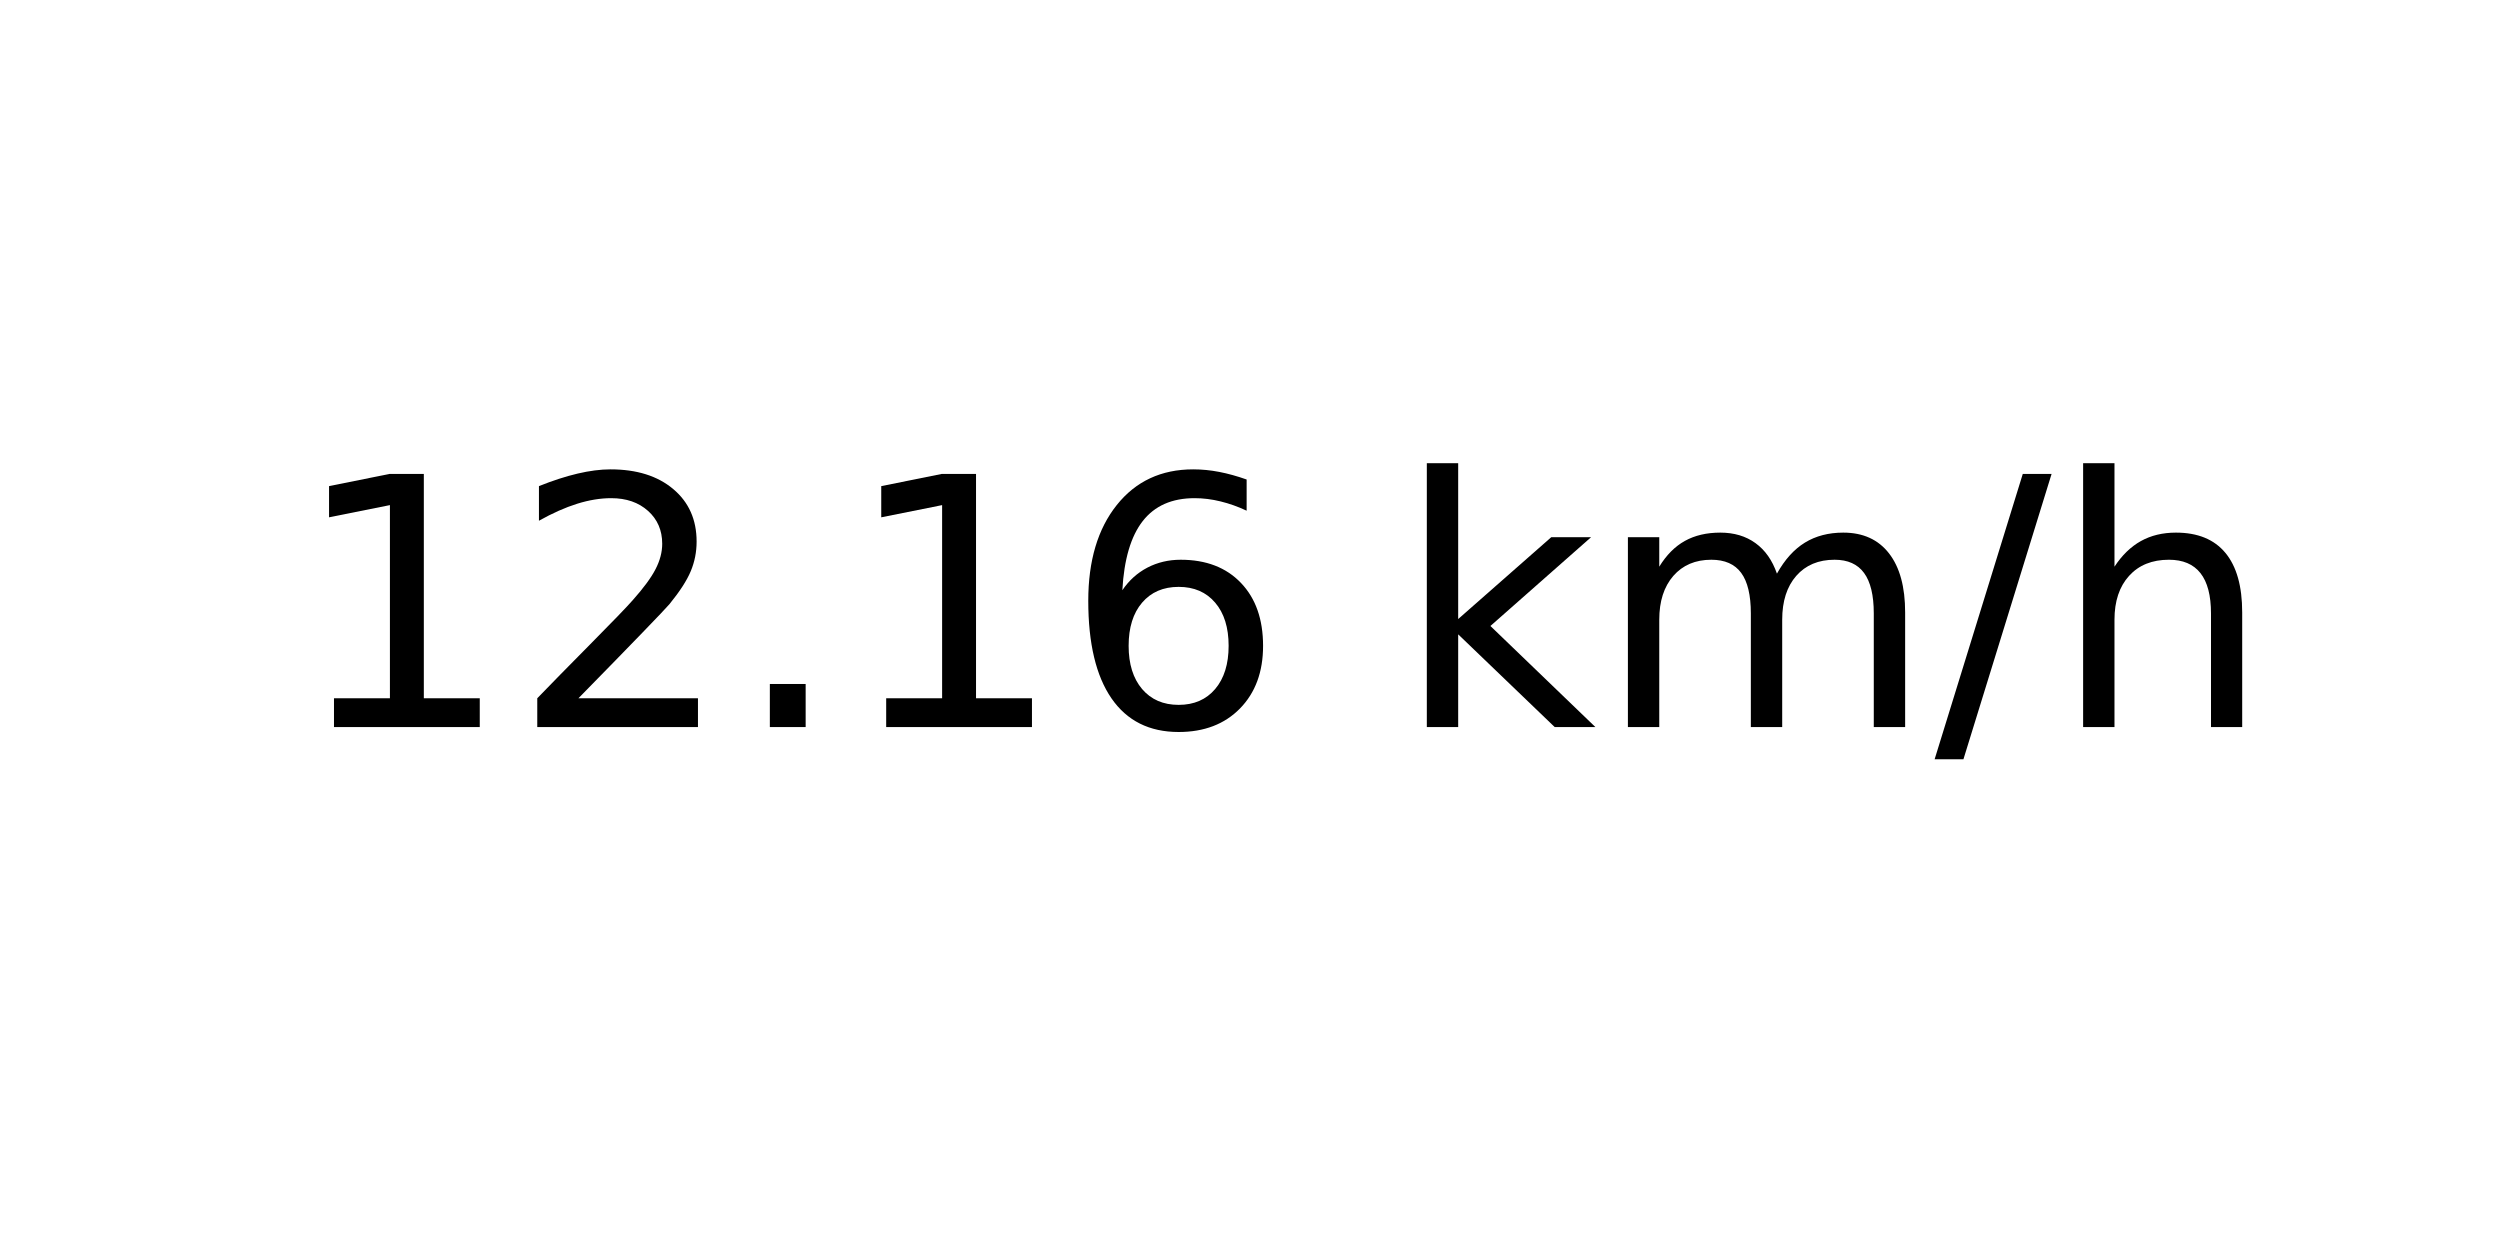
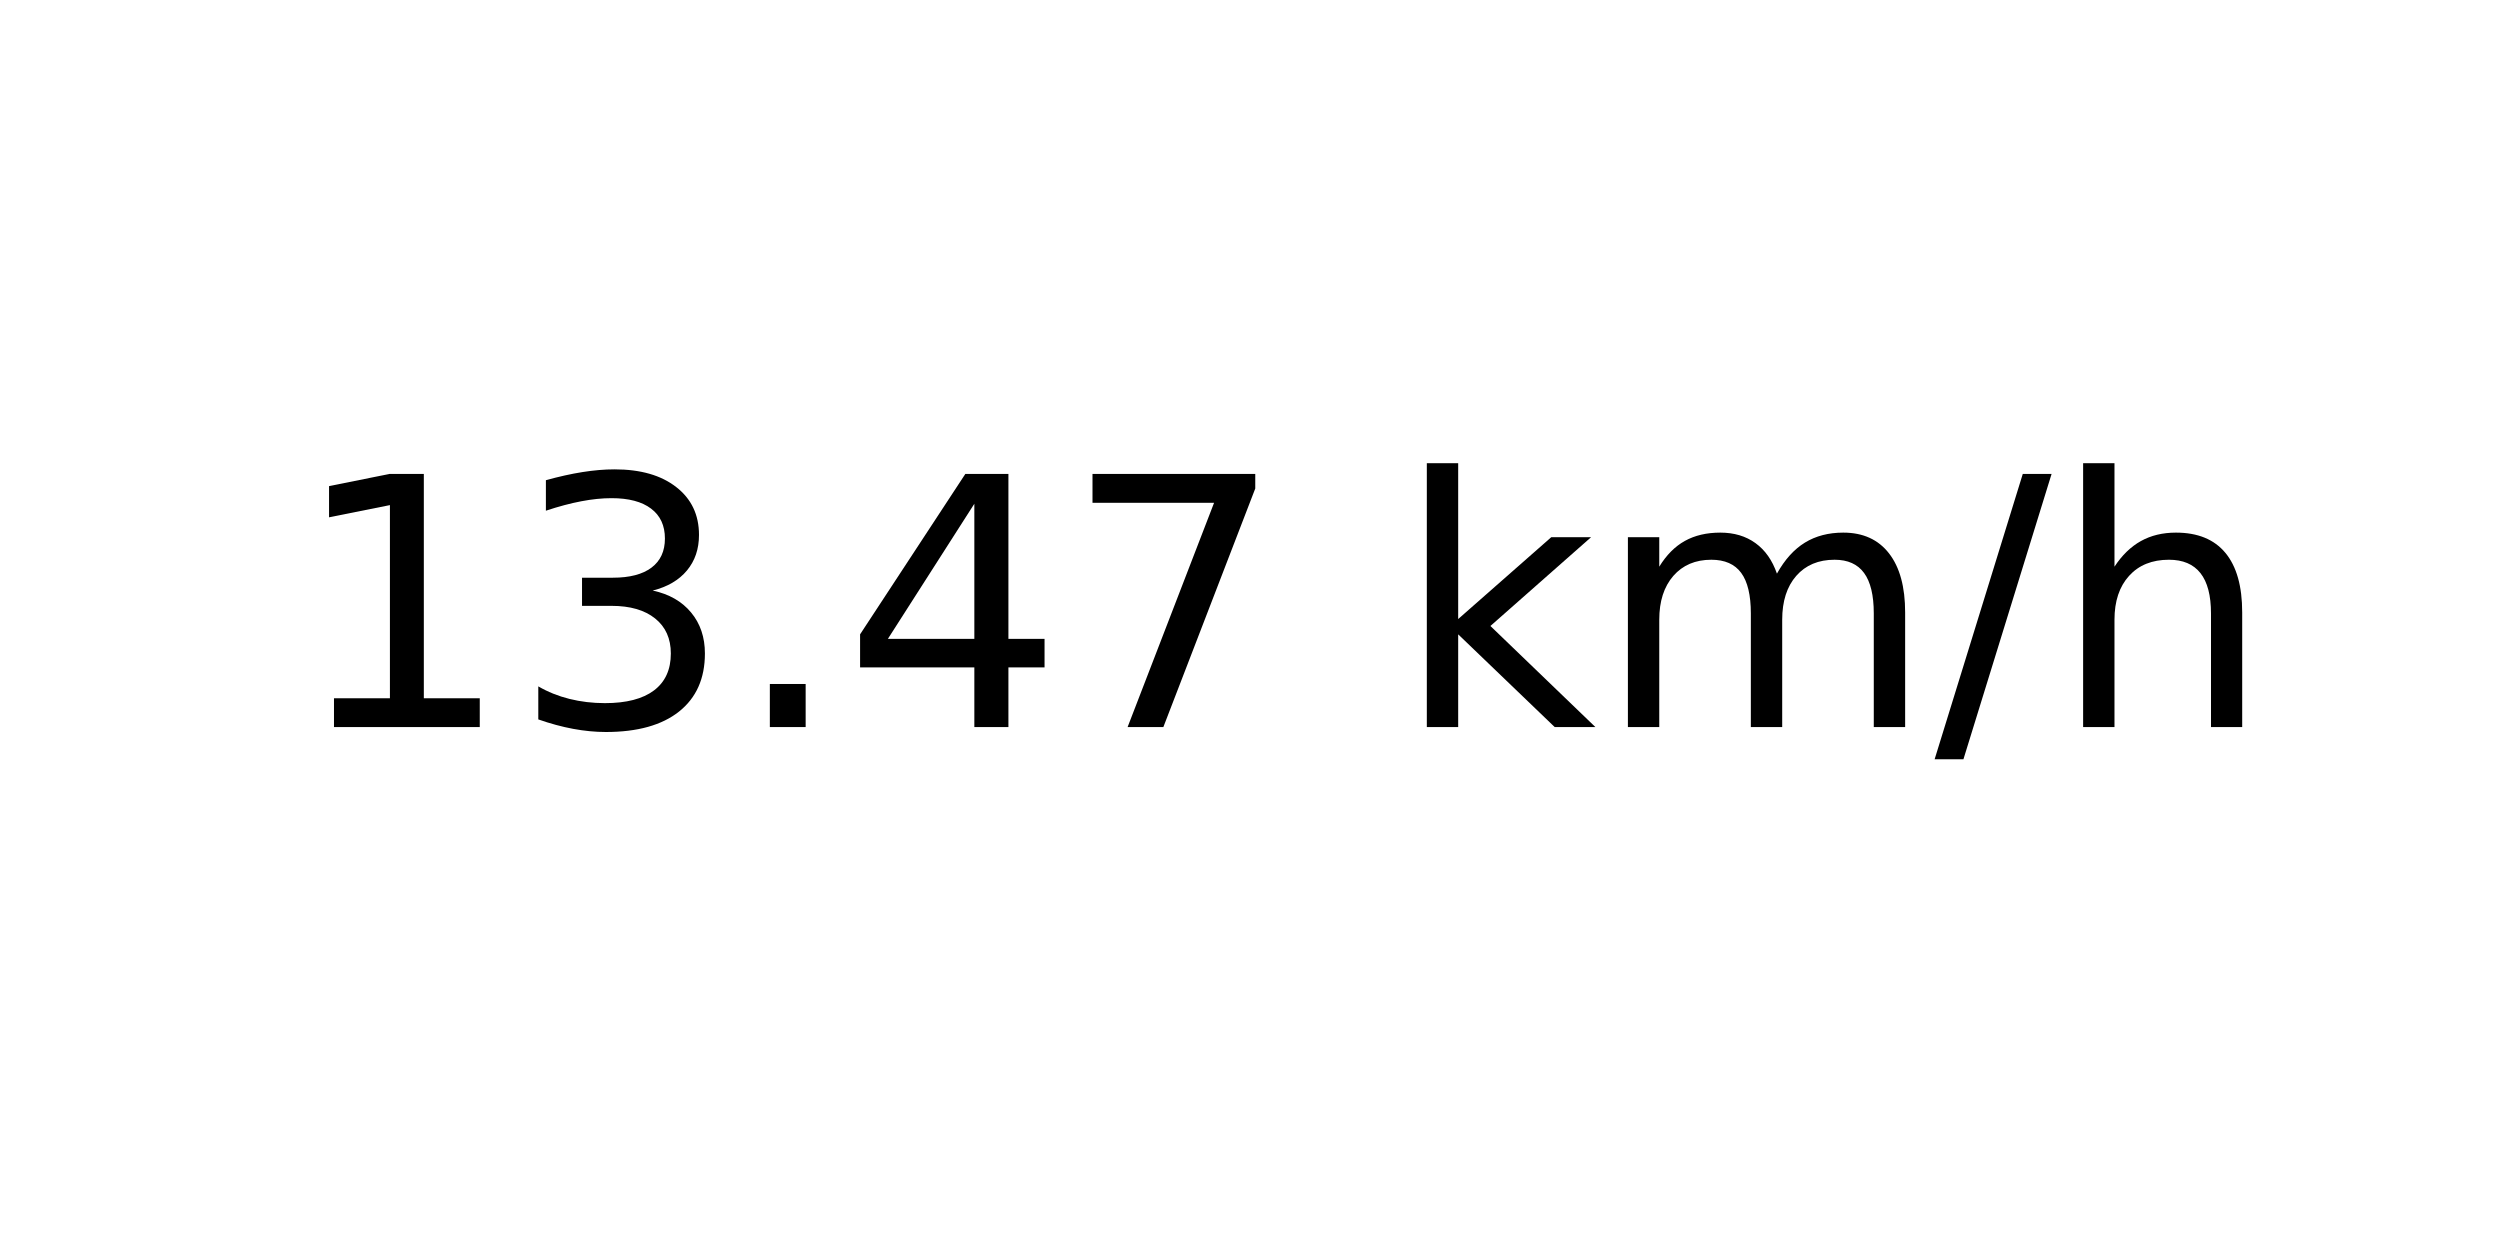
<svg xmlns="http://www.w3.org/2000/svg" xmlns:xlink="http://www.w3.org/1999/xlink" width="72pt" height="36pt" viewBox="0 0 72 36" version="1.1">
  <defs>
    <style type="text/css">*{stroke-linejoin: round; stroke-linecap: butt}</style>
  </defs>
  <g id="figure_1">
    <g id="axes_1">
      <g id="text_1">
        <g transform="translate(8.378125 20.93937) scale(0.1 -0.1)">
          <defs>
            <path id="DejaVuSans-31" d="M 794 531  L 1825 531  L 1825 4091  L 703 3866  L 703 4441  L 1819 4666  L 2450 4666  L 2450 531  L 3481 531  L 3481 0  L 794 0  L 794 531  z " transform="scale(0.015625)" />
-             <path id="DejaVuSans-32" d="M 1228 531  L 3431 531  L 3431 0  L 469 0  L 469 531  Q 828 903 1448 1529  Q 2069 2156 2228 2338  Q 2531 2678 2651 2914  Q 2772 3150 2772 3378  Q 2772 3750 2511 3984  Q 2250 4219 1831 4219  Q 1534 4219 1204 4116  Q 875 4013 500 3803  L 500 4441  Q 881 4594 1212 4672  Q 1544 4750 1819 4750  Q 2544 4750 2975 4387  Q 3406 4025 3406 3419  Q 3406 3131 3298 2873  Q 3191 2616 2906 2266  Q 2828 2175 2409 1742  Q 1991 1309 1228 531  z " transform="scale(0.015625)" />
+             <path id="DejaVuSans-33" d="M 2597 2516  Q 3050 2419 3304 2112  Q 3559 1806 3559 1356  Q 3559 666 3084 287  Q 2609 -91 1734 -91  Q 1441 -91 1130 -33  Q 819 25 488 141  L 488 750  Q 750 597 1062 519  Q 1375 441 1716 441  Q 2309 441 2620 675  Q 2931 909 2931 1356  Q 2931 1769 2642 2001  Q 2353 2234 1838 2234  L 1294 2234  L 1294 2753  L 1863 2753  Q 2328 2753 2575 2939  Q 2822 3125 2822 3475  Q 2822 3834 2567 4026  Q 2313 4219 1838 4219  Q 1578 4219 1281 4162  Q 984 4106 628 3988  L 628 4550  Q 988 4650 1302 4700  Q 1616 4750 1894 4750  Q 2613 4750 3031 4423  Q 3450 4097 3450 3541  Q 3450 3153 3228 2886  Q 3006 2619 2597 2516  z " transform="scale(0.015625)" />
            <path id="DejaVuSans-2e" d="M 684 794  L 1344 794  L 1344 0  L 684 0  L 684 794  z " transform="scale(0.015625)" />
-             <path id="DejaVuSans-36" d="M 2113 2584  Q 1688 2584 1439 2293  Q 1191 2003 1191 1497  Q 1191 994 1439 701  Q 1688 409 2113 409  Q 2538 409 2786 701  Q 3034 994 3034 1497  Q 3034 2003 2786 2293  Q 2538 2584 2113 2584  z M 3366 4563  L 3366 3988  Q 3128 4100 2886 4159  Q 2644 4219 2406 4219  Q 1781 4219 1451 3797  Q 1122 3375 1075 2522  Q 1259 2794 1537 2939  Q 1816 3084 2150 3084  Q 2853 3084 3261 2657  Q 3669 2231 3669 1497  Q 3669 778 3244 343  Q 2819 -91 2113 -91  Q 1303 -91 875 529  Q 447 1150 447 2328  Q 447 3434 972 4092  Q 1497 4750 2381 4750  Q 2619 4750 2861 4703  Q 3103 4656 3366 4563  z " transform="scale(0.015625)" />
+             <path id="DejaVuSans-34" d="M 2419 4116  L 825 1625  L 2419 1625  L 2419 4116  z M 2253 4666  L 3047 4666  L 3047 1625  L 3713 1625  L 3713 1100  L 3047 1100  L 3047 0  L 2419 0  L 2419 1100  L 313 1100  L 313 1709  L 2253 4666  z " transform="scale(0.015625)" />
+             <path id="DejaVuSans-37" d="M 525 4666  L 3525 4666  L 3525 4397  L 1831 0  L 1172 0  L 2766 4134  L 525 4134  L 525 4666  z " transform="scale(0.015625)" />
            <path id="DejaVuSans-20" transform="scale(0.015625)" />
            <path id="DejaVuSans-6b" d="M 581 4863  L 1159 4863  L 1159 1991  L 2875 3500  L 3609 3500  L 1753 1863  L 3688 0  L 2938 0  L 1159 1709  L 1159 0  L 581 0  L 581 4863  z " transform="scale(0.015625)" />
            <path id="DejaVuSans-6d" d="M 3328 2828  Q 3544 3216 3844 3400  Q 4144 3584 4550 3584  Q 5097 3584 5394 3201  Q 5691 2819 5691 2113  L 5691 0  L 5113 0  L 5113 2094  Q 5113 2597 4934 2840  Q 4756 3084 4391 3084  Q 3944 3084 3684 2787  Q 3425 2491 3425 1978  L 3425 0  L 2847 0  L 2847 2094  Q 2847 2600 2669 2842  Q 2491 3084 2119 3084  Q 1678 3084 1418 2786  Q 1159 2488 1159 1978  L 1159 0  L 581 0  L 581 3500  L 1159 3500  L 1159 2956  Q 1356 3278 1631 3431  Q 1906 3584 2284 3584  Q 2666 3584 2933 3390  Q 3200 3197 3328 2828  z " transform="scale(0.015625)" />
            <path id="DejaVuSans-2f" d="M 1625 4666  L 2156 4666  L 531 -594  L 0 -594  L 1625 4666  z " transform="scale(0.015625)" />
            <path id="DejaVuSans-68" d="M 3513 2113  L 3513 0  L 2938 0  L 2938 2094  Q 2938 2591 2744 2837  Q 2550 3084 2163 3084  Q 1697 3084 1428 2787  Q 1159 2491 1159 1978  L 1159 0  L 581 0  L 581 4863  L 1159 4863  L 1159 2956  Q 1366 3272 1645 3428  Q 1925 3584 2291 3584  Q 2894 3584 3203 3211  Q 3513 2838 3513 2113  z " transform="scale(0.015625)" />
          </defs>
          <use xlink:href="#DejaVuSans-31" />
-           <use xlink:href="#DejaVuSans-32" x="63.623" />
+           <use xlink:href="#DejaVuSans-33" x="63.623" />
          <use xlink:href="#DejaVuSans-2e" x="127.246" />
-           <use xlink:href="#DejaVuSans-31" x="159.033" />
-           <use xlink:href="#DejaVuSans-36" x="222.656" />
+           <use xlink:href="#DejaVuSans-34" x="159.033" />
+           <use xlink:href="#DejaVuSans-37" x="222.656" />
          <use xlink:href="#DejaVuSans-20" x="286.279" />
          <use xlink:href="#DejaVuSans-6b" x="318.066" />
          <use xlink:href="#DejaVuSans-6d" x="375.977" />
          <use xlink:href="#DejaVuSans-2f" x="473.389" />
          <use xlink:href="#DejaVuSans-68" x="507.08" />
        </g>
      </g>
    </g>
  </g>
</svg>
